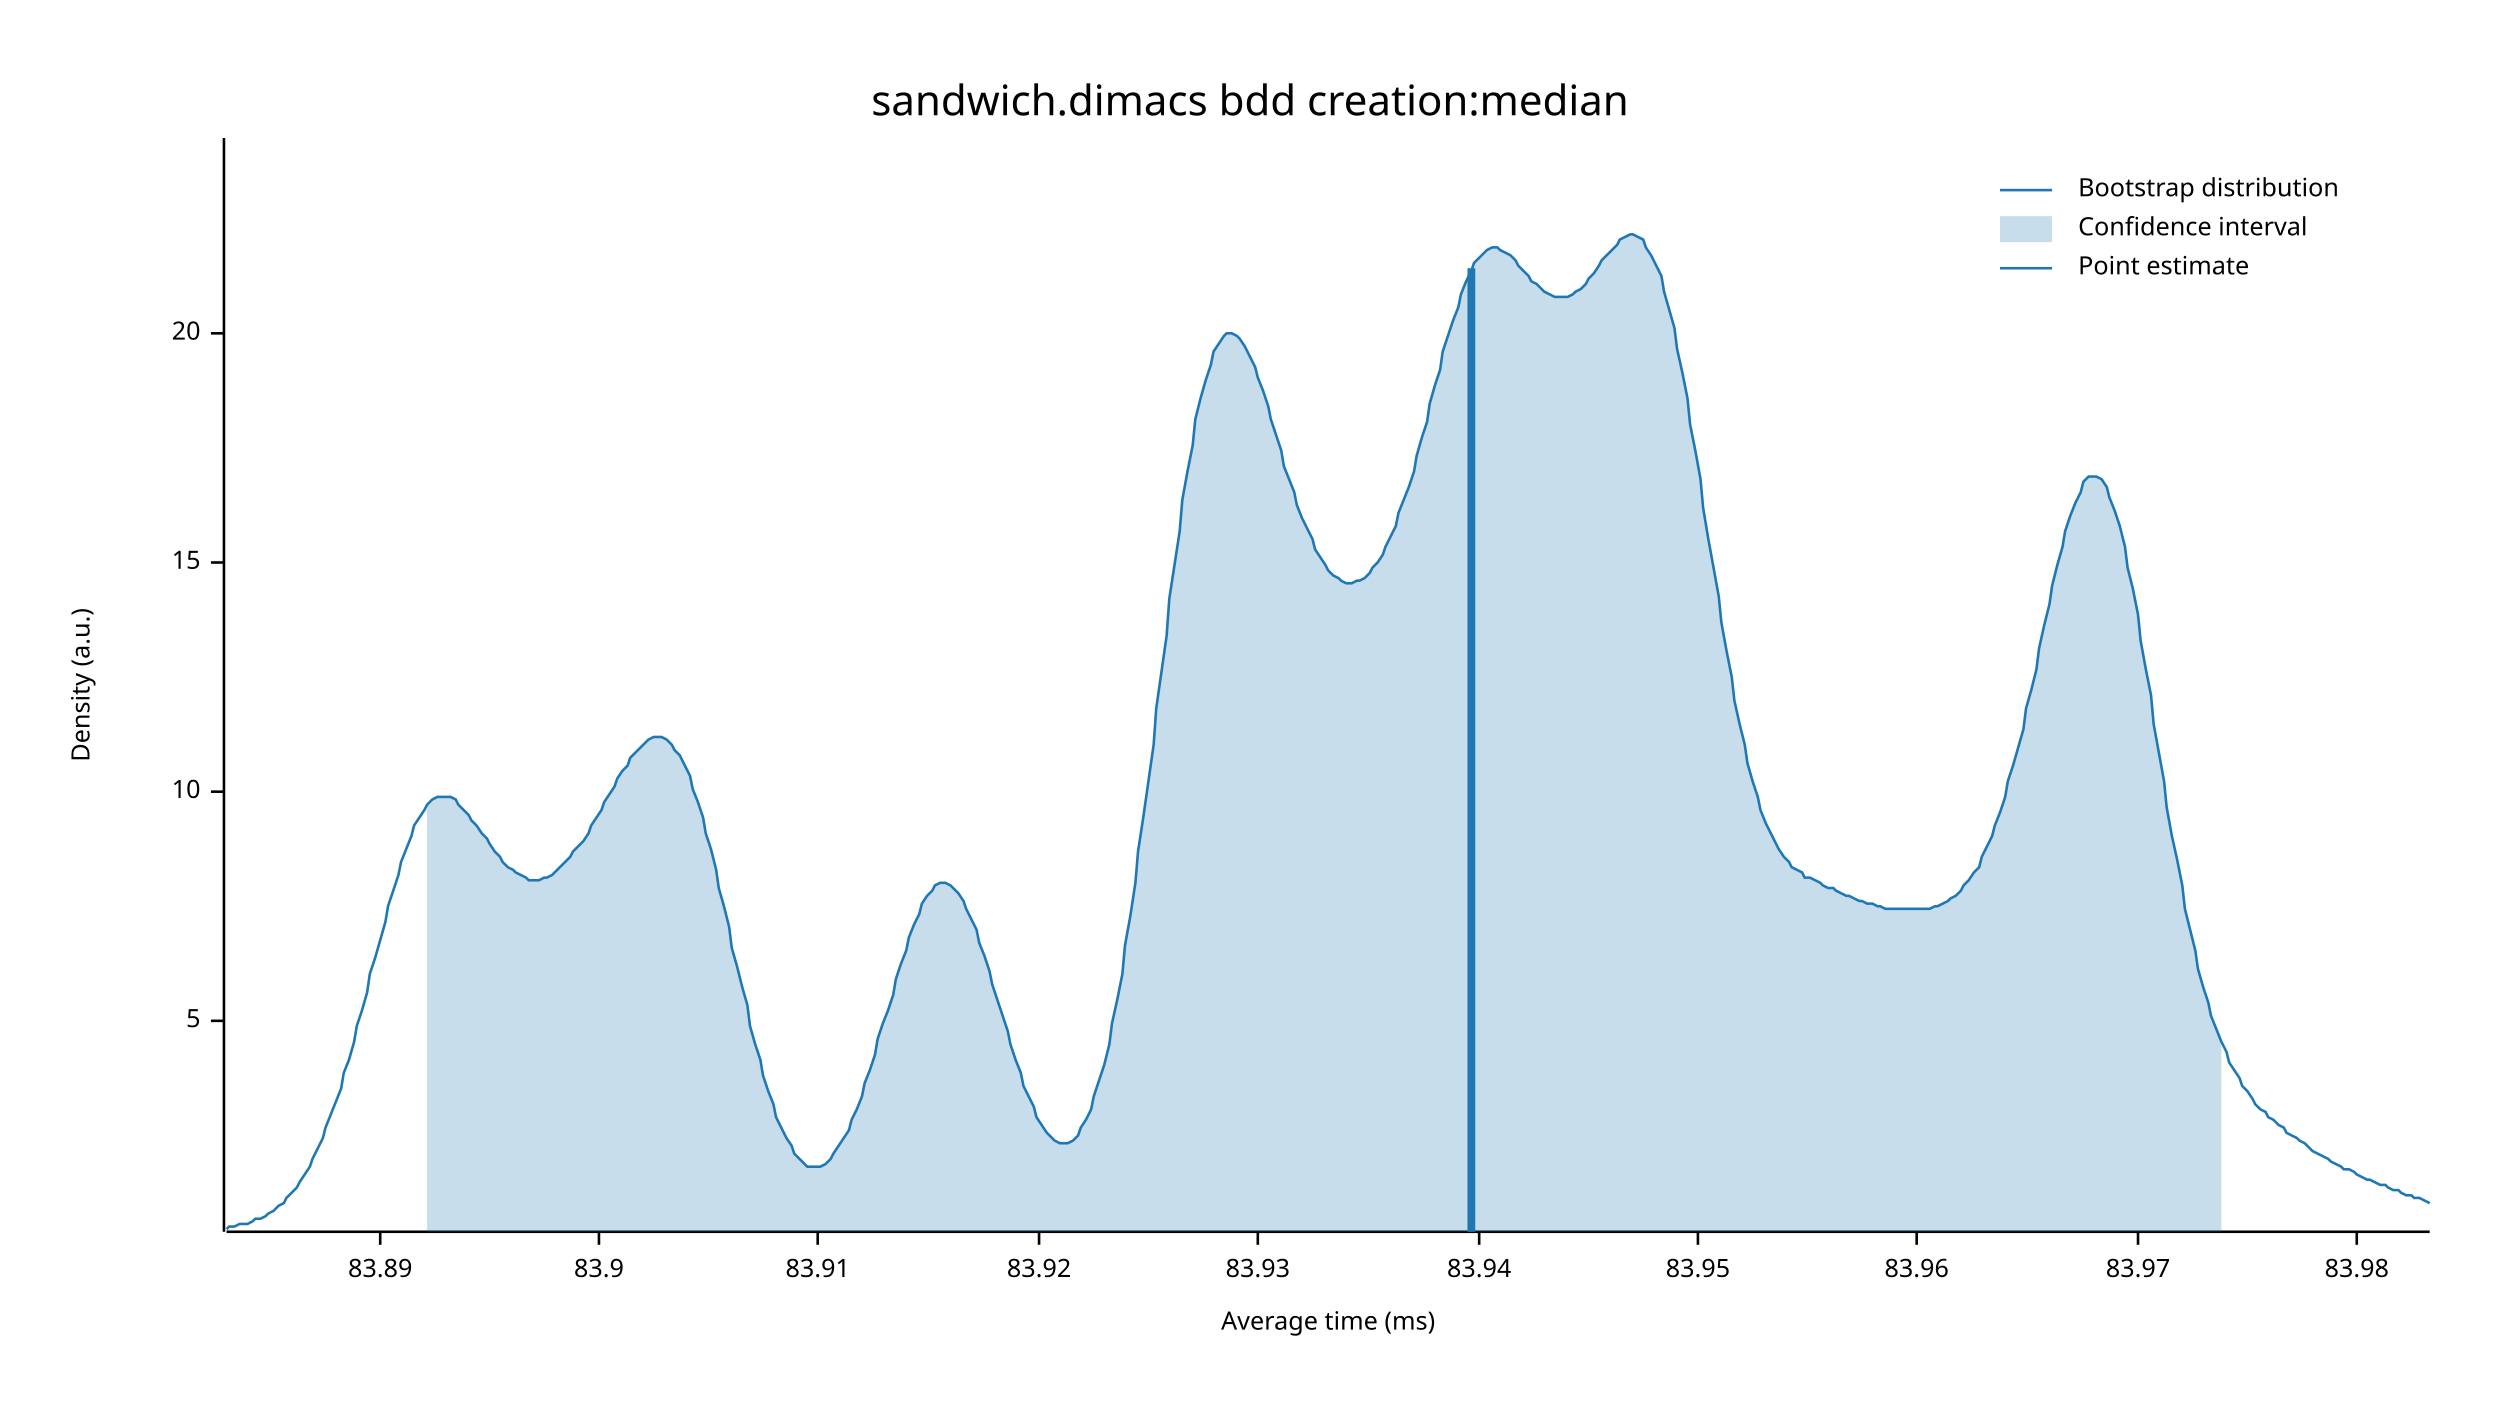
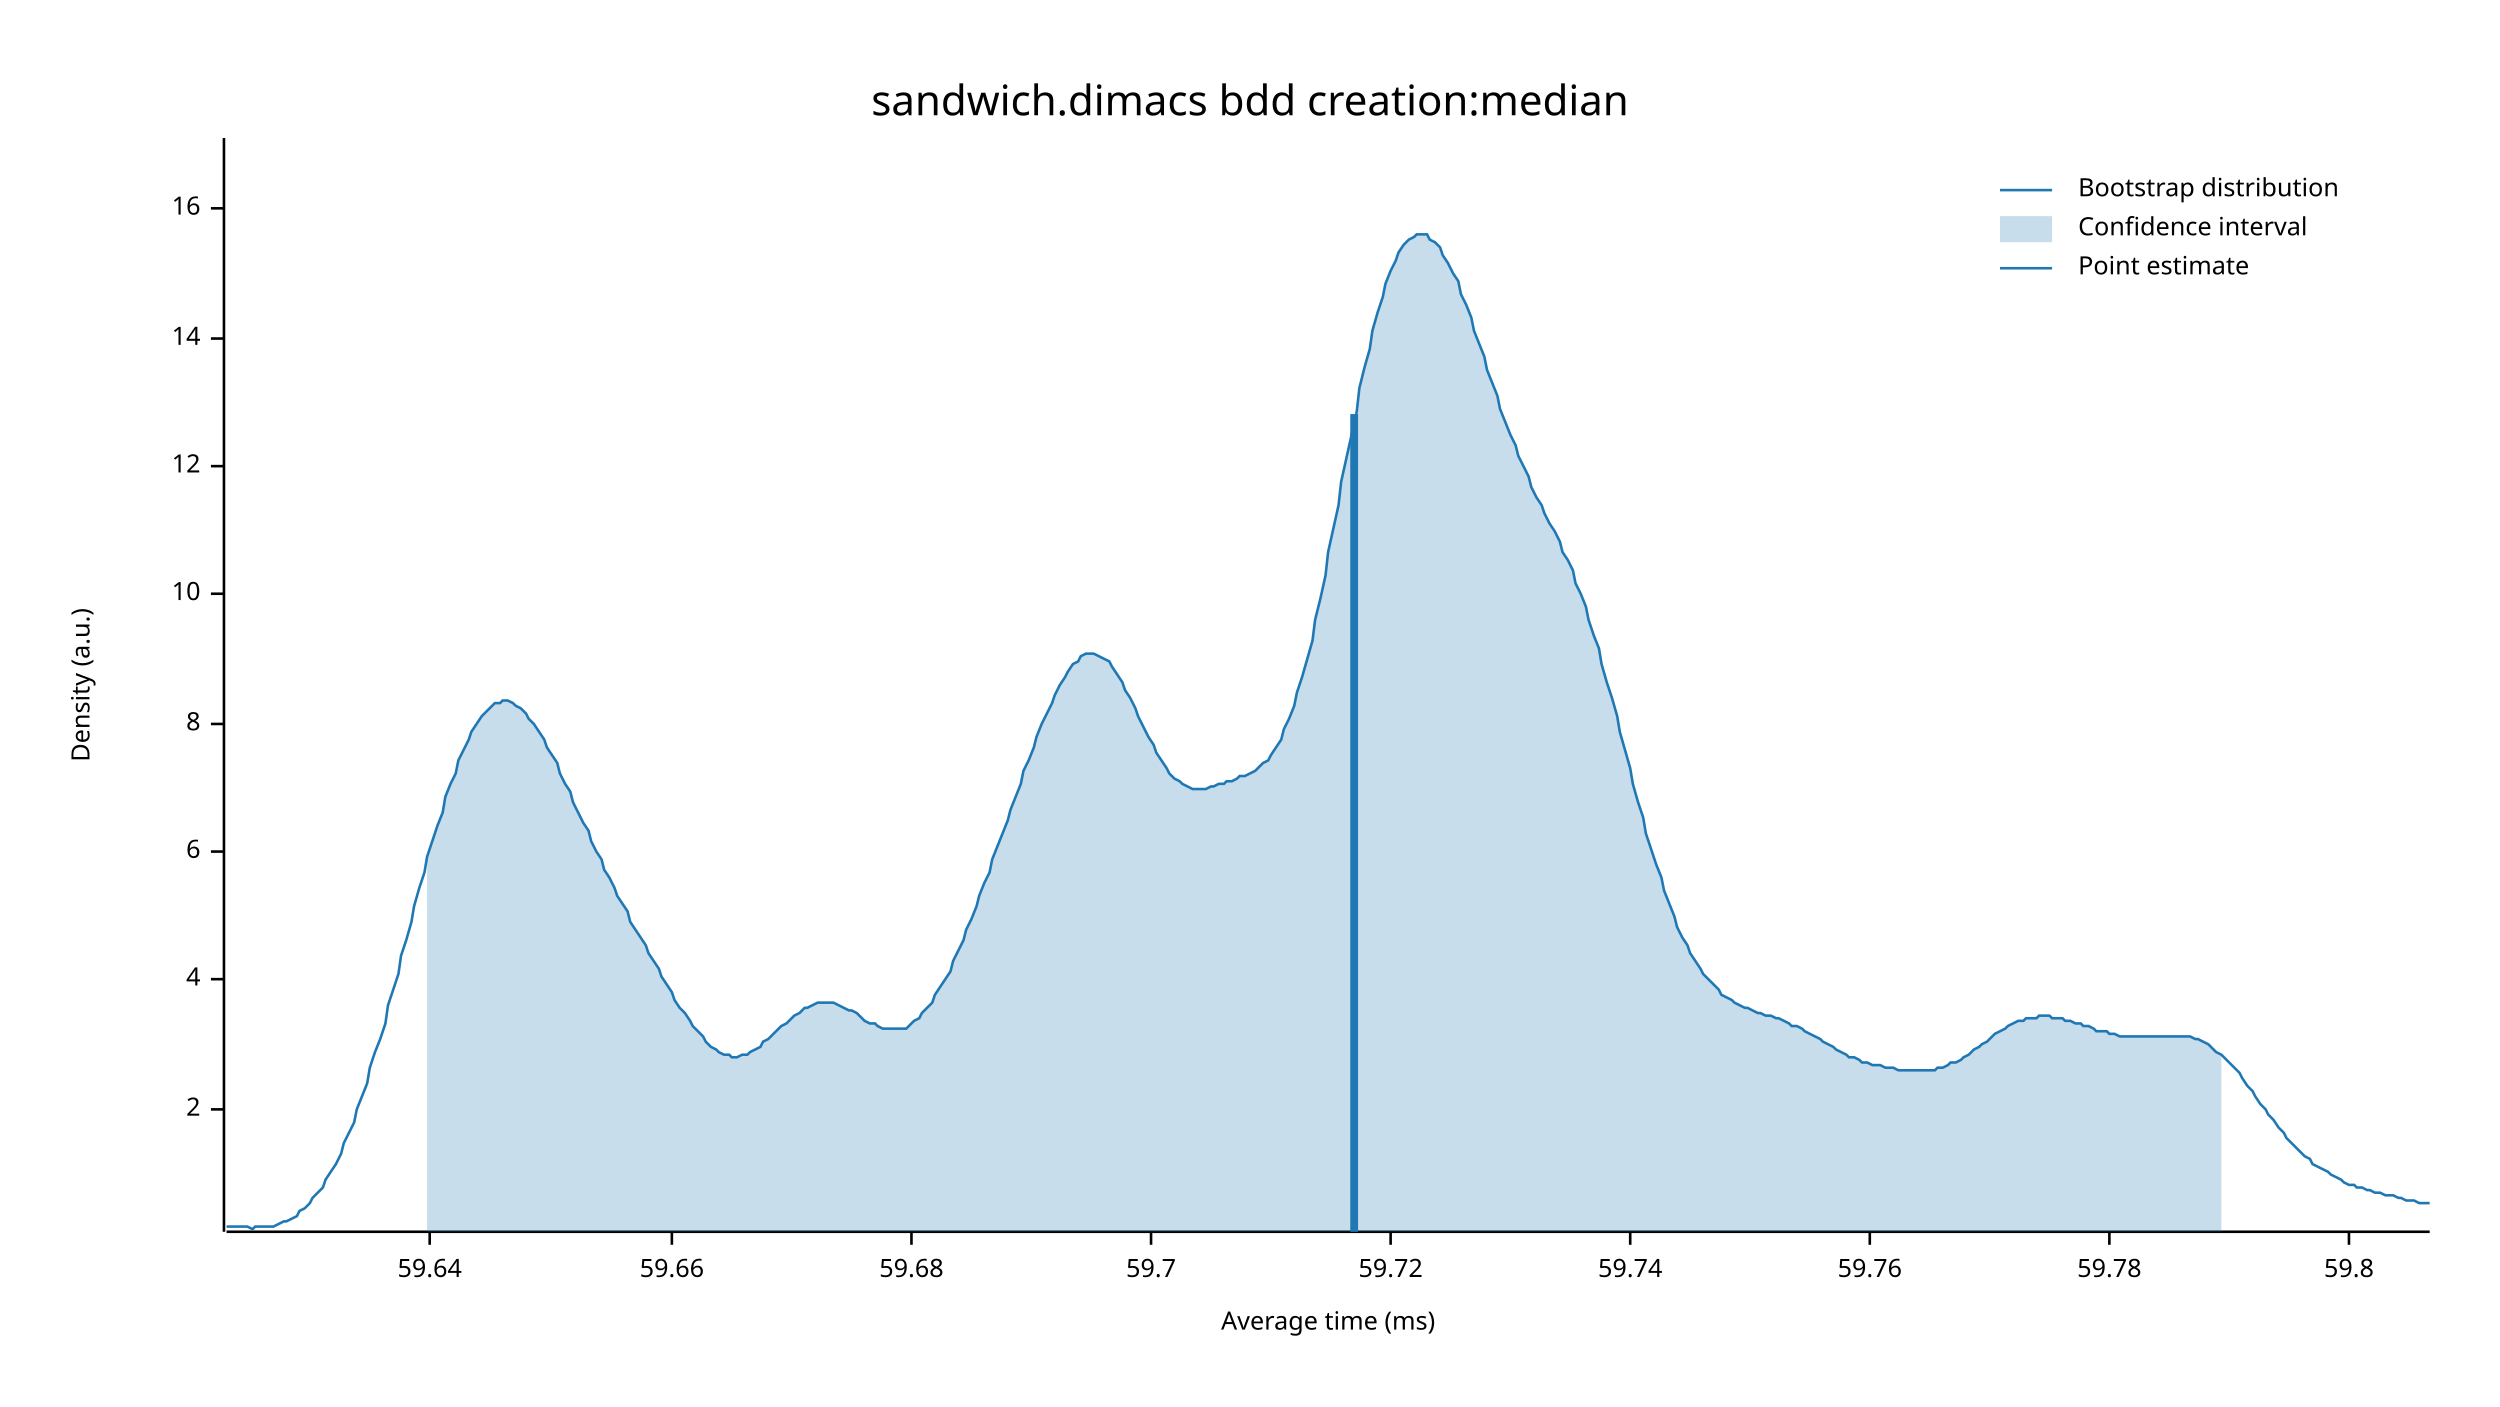
<svg xmlns="http://www.w3.org/2000/svg" width="960" height="540" viewBox="0 0 960 540">
  <text x="480" y="32" dy="0.76em" text-anchor="middle" font-family="sans-serif" font-size="16.129" opacity="1" fill="#000000">
sandwich.dimacs bdd creation:median
</text>
  <text x="27" y="263" dy="0.76em" text-anchor="middle" font-family="sans-serif" font-size="9.677" opacity="1" fill="#000000" transform="rotate(270, 27, 263)">
Density (a.u.)
</text>
  <text x="510" y="513" dy="-0.5ex" text-anchor="middle" font-family="sans-serif" font-size="9.677" opacity="1" fill="#000000">
Average time (ms)
</text>
  <polyline fill="none" opacity="1" stroke="#000000" stroke-width="1" points="86,53 86,473 " />
-   <text x="77" y="392" dy="0.5ex" text-anchor="end" font-family="sans-serif" font-size="9.677" opacity="1" fill="#000000">
- 5
+   <text x="77" y="426" dy="0.5ex" text-anchor="end" font-family="sans-serif" font-size="9.677" opacity="1" fill="#000000">
+ 2
</text>
-   <polyline fill="none" opacity="1" stroke="#000000" stroke-width="1" points="81,392 86,392 " />
-   <text x="77" y="304" dy="0.5ex" text-anchor="end" font-family="sans-serif" font-size="9.677" opacity="1" fill="#000000">
+   <polyline fill="none" opacity="1" stroke="#000000" stroke-width="1" points="81,426 86,426 " />
+   <text x="77" y="376" dy="0.5ex" text-anchor="end" font-family="sans-serif" font-size="9.677" opacity="1" fill="#000000">
+ 4
+ </text>
+   <polyline fill="none" opacity="1" stroke="#000000" stroke-width="1" points="81,376 86,376 " />
+   <text x="77" y="327" dy="0.5ex" text-anchor="end" font-family="sans-serif" font-size="9.677" opacity="1" fill="#000000">
+ 6
+ </text>
+   <polyline fill="none" opacity="1" stroke="#000000" stroke-width="1" points="81,327 86,327 " />
+   <text x="77" y="278" dy="0.5ex" text-anchor="end" font-family="sans-serif" font-size="9.677" opacity="1" fill="#000000">
+ 8
+ </text>
+   <polyline fill="none" opacity="1" stroke="#000000" stroke-width="1" points="81,278 86,278 " />
+   <text x="77" y="228" dy="0.5ex" text-anchor="end" font-family="sans-serif" font-size="9.677" opacity="1" fill="#000000">
10
</text>
-   <polyline fill="none" opacity="1" stroke="#000000" stroke-width="1" points="81,304 86,304 " />
-   <text x="77" y="216" dy="0.5ex" text-anchor="end" font-family="sans-serif" font-size="9.677" opacity="1" fill="#000000">
- 15
+   <polyline fill="none" opacity="1" stroke="#000000" stroke-width="1" points="81,228 86,228 " />
+   <text x="77" y="179" dy="0.5ex" text-anchor="end" font-family="sans-serif" font-size="9.677" opacity="1" fill="#000000">
+ 12
</text>
-   <polyline fill="none" opacity="1" stroke="#000000" stroke-width="1" points="81,216 86,216 " />
-   <text x="77" y="128" dy="0.5ex" text-anchor="end" font-family="sans-serif" font-size="9.677" opacity="1" fill="#000000">
- 20
+   <polyline fill="none" opacity="1" stroke="#000000" stroke-width="1" points="81,179 86,179 " />
+   <text x="77" y="130" dy="0.5ex" text-anchor="end" font-family="sans-serif" font-size="9.677" opacity="1" fill="#000000">
+ 14
</text>
-   <polyline fill="none" opacity="1" stroke="#000000" stroke-width="1" points="81,128 86,128 " />
+   <polyline fill="none" opacity="1" stroke="#000000" stroke-width="1" points="81,130 86,130 " />
+   <text x="77" y="80" dy="0.5ex" text-anchor="end" font-family="sans-serif" font-size="9.677" opacity="1" fill="#000000">
+ 16
+ </text>
+   <polyline fill="none" opacity="1" stroke="#000000" stroke-width="1" points="81,80 86,80 " />
  <polyline fill="none" opacity="1" stroke="#000000" stroke-width="1" points="87,473 933,473 " />
-   <text x="146" y="483" dy="0.76em" text-anchor="middle" font-family="sans-serif" font-size="9.677" opacity="1" fill="#000000">
- 83.89
+   <text x="165" y="483" dy="0.76em" text-anchor="middle" font-family="sans-serif" font-size="9.677" opacity="1" fill="#000000">
+ 59.64
</text>
-   <polyline fill="none" opacity="1" stroke="#000000" stroke-width="1" points="146,473 146,478 " />
-   <text x="230" y="483" dy="0.76em" text-anchor="middle" font-family="sans-serif" font-size="9.677" opacity="1" fill="#000000">
- 83.9
+   <polyline fill="none" opacity="1" stroke="#000000" stroke-width="1" points="165,473 165,478 " />
+   <text x="258" y="483" dy="0.76em" text-anchor="middle" font-family="sans-serif" font-size="9.677" opacity="1" fill="#000000">
+ 59.66
</text>
-   <polyline fill="none" opacity="1" stroke="#000000" stroke-width="1" points="230,473 230,478 " />
-   <text x="314" y="483" dy="0.76em" text-anchor="middle" font-family="sans-serif" font-size="9.677" opacity="1" fill="#000000">
- 83.91
+   <polyline fill="none" opacity="1" stroke="#000000" stroke-width="1" points="258,473 258,478 " />
+   <text x="350" y="483" dy="0.76em" text-anchor="middle" font-family="sans-serif" font-size="9.677" opacity="1" fill="#000000">
+ 59.68
</text>
-   <polyline fill="none" opacity="1" stroke="#000000" stroke-width="1" points="314,473 314,478 " />
-   <text x="399" y="483" dy="0.76em" text-anchor="middle" font-family="sans-serif" font-size="9.677" opacity="1" fill="#000000">
- 83.92
+   <polyline fill="none" opacity="1" stroke="#000000" stroke-width="1" points="350,473 350,478 " />
+   <text x="442" y="483" dy="0.76em" text-anchor="middle" font-family="sans-serif" font-size="9.677" opacity="1" fill="#000000">
+ 59.7
</text>
-   <polyline fill="none" opacity="1" stroke="#000000" stroke-width="1" points="399,473 399,478 " />
-   <text x="483" y="483" dy="0.76em" text-anchor="middle" font-family="sans-serif" font-size="9.677" opacity="1" fill="#000000">
- 83.93
+   <polyline fill="none" opacity="1" stroke="#000000" stroke-width="1" points="442,473 442,478 " />
+   <text x="534" y="483" dy="0.76em" text-anchor="middle" font-family="sans-serif" font-size="9.677" opacity="1" fill="#000000">
+ 59.72
</text>
-   <polyline fill="none" opacity="1" stroke="#000000" stroke-width="1" points="483,473 483,478 " />
-   <text x="568" y="483" dy="0.76em" text-anchor="middle" font-family="sans-serif" font-size="9.677" opacity="1" fill="#000000">
- 83.94
+   <polyline fill="none" opacity="1" stroke="#000000" stroke-width="1" points="534,473 534,478 " />
+   <text x="626" y="483" dy="0.76em" text-anchor="middle" font-family="sans-serif" font-size="9.677" opacity="1" fill="#000000">
+ 59.74
</text>
-   <polyline fill="none" opacity="1" stroke="#000000" stroke-width="1" points="568,473 568,478 " />
-   <text x="652" y="483" dy="0.76em" text-anchor="middle" font-family="sans-serif" font-size="9.677" opacity="1" fill="#000000">
- 83.95
+   <polyline fill="none" opacity="1" stroke="#000000" stroke-width="1" points="626,473 626,478 " />
+   <text x="718" y="483" dy="0.76em" text-anchor="middle" font-family="sans-serif" font-size="9.677" opacity="1" fill="#000000">
+ 59.76
</text>
-   <polyline fill="none" opacity="1" stroke="#000000" stroke-width="1" points="652,473 652,478 " />
-   <text x="736" y="483" dy="0.76em" text-anchor="middle" font-family="sans-serif" font-size="9.677" opacity="1" fill="#000000">
- 83.96
+   <polyline fill="none" opacity="1" stroke="#000000" stroke-width="1" points="718,473 718,478 " />
+   <text x="810" y="483" dy="0.76em" text-anchor="middle" font-family="sans-serif" font-size="9.677" opacity="1" fill="#000000">
+ 59.78
</text>
-   <polyline fill="none" opacity="1" stroke="#000000" stroke-width="1" points="736,473 736,478 " />
-   <text x="821" y="483" dy="0.76em" text-anchor="middle" font-family="sans-serif" font-size="9.677" opacity="1" fill="#000000">
- 83.97
+   <polyline fill="none" opacity="1" stroke="#000000" stroke-width="1" points="810,473 810,478 " />
+   <text x="902" y="483" dy="0.76em" text-anchor="middle" font-family="sans-serif" font-size="9.677" opacity="1" fill="#000000">
+ 59.8
</text>
-   <polyline fill="none" opacity="1" stroke="#000000" stroke-width="1" points="821,473 821,478 " />
-   <text x="905" y="483" dy="0.76em" text-anchor="middle" font-family="sans-serif" font-size="9.677" opacity="1" fill="#000000">
- 83.98
- </text>
-   <polyline fill="none" opacity="1" stroke="#000000" stroke-width="1" points="905,473 905,478 " />
-   <polyline fill="none" opacity="1" stroke="#1F78B4" stroke-width="1" points="87,472 88,471 90,471 92,470 93,470 95,470 97,469 98,468 100,468 102,467 103,466 105,465 107,463 109,462 110,460 112,458 114,456 115,454 117,451 119,448 120,445 122,441 124,437 125,433 127,428 129,423 131,418 132,412 134,407 136,400 137,394 139,388 141,381 142,374 144,368 146,361 148,354 149,348 151,342 153,336 154,331 156,326 158,321 159,317 161,314 163,311 164,309 166,307 168,306 170,306 171,306 173,306 175,307 176,309 178,311 180,313 181,315 183,317 185,320 187,322 188,324 190,327 192,329 193,331 195,333 197,334 198,335 200,336 202,337 203,338 205,338 207,338 209,337 210,337 212,336 214,334 215,333 217,331 219,329 220,327 222,325 224,323 226,320 227,317 229,314 231,311 232,308 234,305 236,302 237,299 239,296 241,294 242,291 244,289 246,287 248,285 249,284 251,283 253,283 254,283 256,284 258,286 259,288 261,290 263,294 265,298 266,303 268,308 270,314 271,320 273,326 275,334 276,341 278,348 280,356 281,364 283,371 285,379 287,386 288,394 290,401 292,407 293,413 295,419 297,424 298,429 300,433 302,437 304,440 305,443 307,445 309,447 310,448 312,448 314,448 315,448 317,447 319,445 320,443 322,440 324,437 326,434 327,430 329,426 331,421 332,416 334,411 336,405 337,399 339,393 341,388 343,382 344,376 346,370 348,365 349,360 351,355 353,351 354,347 356,344 358,342 359,340 361,339 363,339 365,340 366,341 368,343 370,346 371,349 373,353 375,357 376,362 378,367 380,373 381,378 383,384 385,390 387,396 388,401 390,407 392,412 393,417 395,421 397,425 398,429 400,432 402,435 404,437 405,438 407,439 409,439 410,439 412,438 414,436 415,433 417,430 419,426 420,421 422,415 424,409 426,401 427,393 429,384 431,374 432,363 434,352 436,339 437,327 439,314 441,300 443,286 444,272 446,258 448,244 449,230 451,217 453,204 454,192 456,181 458,171 459,161 461,153 463,146 465,140 466,135 468,132 470,129 471,128 473,128 475,129 476,130 478,133 480,137 482,141 483,145 485,150 487,156 488,161 490,167 492,173 493,179 495,184 497,189 498,194 500,199 502,203 504,207 505,211 507,214 509,217 510,219 512,221 514,222 515,223 517,224 519,224 521,223 522,223 524,222 526,220 527,218 529,216 531,213 532,210 534,206 536,202 537,197 539,192 541,187 543,181 544,175 546,168 548,162 549,155 551,148 553,142 554,135 556,129 558,123 560,118 561,113 563,108 565,104 566,101 568,99 570,97 571,96 573,95 575,95 576,96 578,97 580,98 582,100 583,102 585,104 587,106 588,108 590,109 592,111 593,112 595,113 597,114 599,114 600,114 602,114 604,113 605,112 607,111 609,109 610,107 612,105 614,102 615,100 617,98 619,96 621,94 622,92 624,91 626,90 627,90 629,91 631,92 632,95 634,98 636,102 638,106 639,112 641,119 643,126 644,134 646,143 648,153 649,163 651,173 653,184 654,195 656,207 658,218 660,229 661,239 663,250 665,260 666,269 668,278 670,286 671,293 673,300 675,306 676,311 678,316 680,320 682,324 683,326 685,329 687,331 688,333 690,334 692,335 693,337 695,337 697,338 699,339 700,340 702,341 704,341 705,342 707,343 709,344 710,344 712,345 714,346 715,346 717,347 719,347 721,348 722,348 724,349 726,349 727,349 729,349 731,349 732,349 734,349 736,349 738,349 739,349 741,349 743,348 744,348 746,347 748,346 749,345 751,344 753,342 754,340 756,338 758,335 760,333 761,329 763,325 765,321 766,317 768,312 770,306 771,300 773,294 775,287 777,280 778,272 780,265 782,257 783,249 785,240 787,232 788,225 790,217 792,210 793,204 795,198 797,193 799,189 800,185 802,183 804,183 805,183 807,184 809,187 810,191 812,196 814,202 816,210 817,218 819,226 821,236 822,246 824,257 826,267 827,278 829,289 831,300 832,310 834,321 836,330 838,340 839,349 841,357 843,365 844,372 846,379 848,385 849,390 851,395 853,400 855,404 856,408 858,411 860,414 861,417 863,419 865,422 866,424 868,426 870,427 871,429 873,430 875,432 877,433 878,435 880,436 882,437 883,438 885,439 887,441 888,442 890,443 892,444 894,445 895,446 897,447 899,448 900,449 902,449 904,450 905,451 907,452 909,453 910,453 912,454 914,455 916,455 917,456 919,457 921,457 922,458 924,459 926,459 927,460 929,460 931,461 933,462 " />
-   <polygon opacity="0.25" fill="#1F78B4" points="164,309 166,307 168,306 170,306 171,306 173,306 175,307 176,309 178,311 180,313 181,315 183,317 185,320 187,322 188,324 190,327 192,329 193,331 195,333 197,334 198,335 200,336 202,337 203,338 205,338 207,338 209,337 210,337 212,336 214,334 215,333 217,331 219,329 220,327 222,325 224,323 226,320 227,317 229,314 231,311 232,308 234,305 236,302 237,299 239,296 241,294 242,291 244,289 246,287 248,285 249,284 251,283 253,283 254,283 256,284 258,286 259,288 261,290 263,294 265,298 266,303 268,308 270,314 271,320 273,326 275,334 276,341 278,348 280,356 281,364 283,371 285,379 287,386 288,394 290,401 292,407 293,413 295,419 297,424 298,429 300,433 302,437 304,440 305,443 307,445 309,447 310,448 312,448 314,448 315,448 317,447 319,445 320,443 322,440 324,437 326,434 327,430 329,426 331,421 332,416 334,411 336,405 337,399 339,393 341,388 343,382 344,376 346,370 348,365 349,360 351,355 353,351 354,347 356,344 358,342 359,340 361,339 363,339 365,340 366,341 368,343 370,346 371,349 373,353 375,357 376,362 378,367 380,373 381,378 383,384 385,390 387,396 388,401 390,407 392,412 393,417 395,421 397,425 398,429 400,432 402,435 404,437 405,438 407,439 409,439 410,439 412,438 414,436 415,433 417,430 419,426 420,421 422,415 424,409 426,401 427,393 429,384 431,374 432,363 434,352 436,339 437,327 439,314 441,300 443,286 444,272 446,258 448,244 449,230 451,217 453,204 454,192 456,181 458,171 459,161 461,153 463,146 465,140 466,135 468,132 470,129 471,128 473,128 475,129 476,130 478,133 480,137 482,141 483,145 485,150 487,156 488,161 490,167 492,173 493,179 495,184 497,189 498,194 500,199 502,203 504,207 505,211 507,214 509,217 510,219 512,221 514,222 515,223 517,224 519,224 521,223 522,223 524,222 526,220 527,218 529,216 531,213 532,210 534,206 536,202 537,197 539,192 541,187 543,181 544,175 546,168 548,162 549,155 551,148 553,142 554,135 556,129 558,123 560,118 561,113 563,108 565,104 566,101 568,99 570,97 571,96 573,95 575,95 576,96 578,97 580,98 582,100 583,102 585,104 587,106 588,108 590,109 592,111 593,112 595,113 597,114 599,114 600,114 602,114 604,113 605,112 607,111 609,109 610,107 612,105 614,102 615,100 617,98 619,96 621,94 622,92 624,91 626,90 627,90 629,91 631,92 632,95 634,98 636,102 638,106 639,112 641,119 643,126 644,134 646,143 648,153 649,163 651,173 653,184 654,195 656,207 658,218 660,229 661,239 663,250 665,260 666,269 668,278 670,286 671,293 673,300 675,306 676,311 678,316 680,320 682,324 683,326 685,329 687,331 688,333 690,334 692,335 693,337 695,337 697,338 699,339 700,340 702,341 704,341 705,342 707,343 709,344 710,344 712,345 714,346 715,346 717,347 719,347 721,348 722,348 724,349 726,349 727,349 729,349 731,349 732,349 734,349 736,349 738,349 739,349 741,349 743,348 744,348 746,347 748,346 749,345 751,344 753,342 754,340 756,338 758,335 760,333 761,329 763,325 765,321 766,317 768,312 770,306 771,300 773,294 775,287 777,280 778,272 780,265 782,257 783,249 785,240 787,232 788,225 790,217 792,210 793,204 795,198 797,193 799,189 800,185 802,183 804,183 805,183 807,184 809,187 810,191 812,196 814,202 816,210 817,218 819,226 821,236 822,246 824,257 826,267 827,278 829,289 831,300 832,310 834,321 836,330 838,340 839,349 841,357 843,365 844,372 846,379 848,385 849,390 851,395 853,400 853,473 164,473 " />
-   <polyline fill="none" opacity="1" stroke="#1F78B4" stroke-width="3" points="565,473 565,103 " />
+   <polyline fill="none" opacity="1" stroke="#000000" stroke-width="1" points="902,473 902,478 " />
+   <polyline fill="none" opacity="1" stroke="#1F78B4" stroke-width="1" points="87,471 88,471 90,471 92,471 93,471 95,471 97,472 98,471 100,471 102,471 103,471 105,471 107,470 109,469 110,469 112,468 114,467 115,465 117,464 119,462 120,460 122,458 124,456 125,453 127,450 129,447 131,443 132,439 134,435 136,431 137,426 139,421 141,416 142,410 144,404 146,399 148,393 149,386 151,380 153,374 154,367 156,361 158,354 159,348 161,341 163,335 164,329 166,323 168,317 170,312 171,306 173,301 175,297 176,292 178,288 180,284 181,281 183,278 185,275 187,273 188,272 190,270 192,270 193,269 195,269 197,270 198,271 200,272 202,274 203,276 205,278 207,281 209,284 210,287 212,290 214,293 215,297 217,301 219,304 220,308 222,312 224,316 226,319 227,323 229,327 231,330 232,334 234,337 236,341 237,344 239,347 241,350 242,354 244,357 246,360 248,363 249,366 251,369 253,372 254,375 256,378 258,381 259,384 261,387 263,389 265,392 266,394 268,396 270,398 271,400 273,402 275,403 276,404 278,405 280,405 281,406 283,406 285,405 287,405 288,404 290,403 292,402 293,400 295,399 297,397 298,396 300,394 302,393 304,391 305,390 307,389 309,387 310,387 312,386 314,385 315,385 317,385 319,385 320,385 322,386 324,387 326,388 327,388 329,389 331,391 332,392 334,393 336,393 337,394 339,395 341,395 343,395 344,395 346,395 348,395 349,394 351,392 353,391 354,389 356,387 358,385 359,382 361,379 363,376 365,373 366,369 368,365 370,361 371,357 373,353 375,348 376,344 378,339 380,335 381,330 383,325 385,320 387,315 388,311 390,306 392,301 393,296 395,292 397,287 398,283 400,278 402,274 404,270 405,267 407,263 409,260 410,258 412,255 414,254 415,252 417,251 419,251 420,251 422,252 424,253 426,254 427,256 429,259 431,262 432,265 434,268 436,272 437,275 439,279 441,283 443,286 444,289 446,292 448,295 449,297 451,299 453,300 454,301 456,302 458,303 459,303 461,303 463,303 465,302 466,302 468,301 470,301 471,300 473,300 475,299 476,298 478,298 480,297 482,296 483,295 485,293 487,292 488,290 490,287 492,284 493,280 495,276 497,271 498,266 500,260 502,253 504,246 505,238 507,230 509,221 510,212 512,203 514,194 515,185 517,176 519,167 521,158 522,149 524,141 526,134 527,127 529,120 531,114 532,109 534,104 536,100 537,97 539,94 541,92 543,91 544,90 546,90 548,90 549,92 551,93 553,95 554,98 556,101 558,105 560,108 561,113 563,117 565,122 566,127 568,132 570,137 571,142 573,147 575,152 576,157 578,162 580,167 582,171 583,175 585,179 587,183 588,187 590,191 592,194 593,197 595,201 597,204 599,208 600,212 602,215 604,219 605,224 607,228 609,233 610,238 612,244 614,249 615,255 617,262 619,268 621,275 622,281 624,288 626,295 627,301 629,308 631,314 632,320 634,326 636,332 638,337 639,342 641,347 643,352 644,356 646,360 648,363 649,366 651,369 653,372 654,374 656,376 658,378 660,380 661,382 663,383 665,384 666,385 668,386 670,387 671,387 673,388 675,389 676,389 678,390 680,390 682,391 683,391 685,392 687,393 688,394 690,394 692,395 693,396 695,397 697,398 699,399 700,400 702,401 704,402 705,403 707,404 709,405 710,406 712,406 714,407 715,408 717,408 719,409 721,409 722,409 724,410 726,410 727,410 729,411 731,411 732,411 734,411 736,411 738,411 739,411 741,411 743,411 744,410 746,410 748,409 749,408 751,408 753,407 754,406 756,405 758,403 760,402 761,401 763,400 765,398 766,397 768,396 770,395 771,394 773,393 775,392 777,392 778,391 780,391 782,391 783,390 785,390 787,390 788,391 790,391 792,391 793,392 795,392 797,393 799,393 800,394 802,394 804,395 805,396 807,396 809,396 810,397 812,397 814,398 816,398 817,398 819,398 821,398 822,398 824,398 826,398 827,398 829,398 831,398 832,398 834,398 836,398 838,398 839,398 841,398 843,399 844,399 846,400 848,401 849,402 851,404 853,405 855,407 856,408 858,410 860,412 861,414 863,417 865,419 866,421 868,424 870,426 871,428 873,430 875,433 877,435 878,437 880,439 882,441 883,442 885,444 887,445 888,447 890,448 892,449 894,450 895,451 897,452 899,453 900,454 902,455 904,455 905,456 907,456 909,457 910,457 912,458 914,458 916,459 917,459 919,459 921,460 922,460 924,461 926,461 927,461 929,462 931,462 933,462 " />
+   <polygon opacity="0.25" fill="#1F78B4" points="164,329 166,323 168,317 170,312 171,306 173,301 175,297 176,292 178,288 180,284 181,281 183,278 185,275 187,273 188,272 190,270 192,270 193,269 195,269 197,270 198,271 200,272 202,274 203,276 205,278 207,281 209,284 210,287 212,290 214,293 215,297 217,301 219,304 220,308 222,312 224,316 226,319 227,323 229,327 231,330 232,334 234,337 236,341 237,344 239,347 241,350 242,354 244,357 246,360 248,363 249,366 251,369 253,372 254,375 256,378 258,381 259,384 261,387 263,389 265,392 266,394 268,396 270,398 271,400 273,402 275,403 276,404 278,405 280,405 281,406 283,406 285,405 287,405 288,404 290,403 292,402 293,400 295,399 297,397 298,396 300,394 302,393 304,391 305,390 307,389 309,387 310,387 312,386 314,385 315,385 317,385 319,385 320,385 322,386 324,387 326,388 327,388 329,389 331,391 332,392 334,393 336,393 337,394 339,395 341,395 343,395 344,395 346,395 348,395 349,394 351,392 353,391 354,389 356,387 358,385 359,382 361,379 363,376 365,373 366,369 368,365 370,361 371,357 373,353 375,348 376,344 378,339 380,335 381,330 383,325 385,320 387,315 388,311 390,306 392,301 393,296 395,292 397,287 398,283 400,278 402,274 404,270 405,267 407,263 409,260 410,258 412,255 414,254 415,252 417,251 419,251 420,251 422,252 424,253 426,254 427,256 429,259 431,262 432,265 434,268 436,272 437,275 439,279 441,283 443,286 444,289 446,292 448,295 449,297 451,299 453,300 454,301 456,302 458,303 459,303 461,303 463,303 465,302 466,302 468,301 470,301 471,300 473,300 475,299 476,298 478,298 480,297 482,296 483,295 485,293 487,292 488,290 490,287 492,284 493,280 495,276 497,271 498,266 500,260 502,253 504,246 505,238 507,230 509,221 510,212 512,203 514,194 515,185 517,176 519,167 521,158 522,149 524,141 526,134 527,127 529,120 531,114 532,109 534,104 536,100 537,97 539,94 541,92 543,91 544,90 546,90 548,90 549,92 551,93 553,95 554,98 556,101 558,105 560,108 561,113 563,117 565,122 566,127 568,132 570,137 571,142 573,147 575,152 576,157 578,162 580,167 582,171 583,175 585,179 587,183 588,187 590,191 592,194 593,197 595,201 597,204 599,208 600,212 602,215 604,219 605,224 607,228 609,233 610,238 612,244 614,249 615,255 617,262 619,268 621,275 622,281 624,288 626,295 627,301 629,308 631,314 632,320 634,326 636,332 638,337 639,342 641,347 643,352 644,356 646,360 648,363 649,366 651,369 653,372 654,374 656,376 658,378 660,380 661,382 663,383 665,384 666,385 668,386 670,387 671,387 673,388 675,389 676,389 678,390 680,390 682,391 683,391 685,392 687,393 688,394 690,394 692,395 693,396 695,397 697,398 699,399 700,400 702,401 704,402 705,403 707,404 709,405 710,406 712,406 714,407 715,408 717,408 719,409 721,409 722,409 724,410 726,410 727,410 729,411 731,411 732,411 734,411 736,411 738,411 739,411 741,411 743,411 744,410 746,410 748,409 749,408 751,408 753,407 754,406 756,405 758,403 760,402 761,401 763,400 765,398 766,397 768,396 770,395 771,394 773,393 775,392 777,392 778,391 780,391 782,391 783,390 785,390 787,390 788,391 790,391 792,391 793,392 795,392 797,393 799,393 800,394 802,394 804,395 805,396 807,396 809,396 810,397 812,397 814,398 816,398 817,398 819,398 821,398 822,398 824,398 826,398 827,398 829,398 831,398 832,398 834,398 836,398 838,398 839,398 841,398 843,399 844,399 846,400 848,401 849,402 851,404 853,405 853,473 164,473 " />
+   <polyline fill="none" opacity="1" stroke="#1F78B4" stroke-width="3" points="520,473 520,159 " />
  <text x="798" y="68" dy="0.76em" text-anchor="start" font-family="sans-serif" font-size="9.677" opacity="1" fill="#000000">
Bootstrap distribution
</text>
  <text x="798" y="83" dy="0.76em" text-anchor="start" font-family="sans-serif" font-size="9.677" opacity="1" fill="#000000">
Confidence interval
</text>
  <text x="798" y="98" dy="0.76em" text-anchor="start" font-family="sans-serif" font-size="9.677" opacity="1" fill="#000000">
Point estimate
</text>
  <polyline fill="none" opacity="1" stroke="#1F78B4" stroke-width="1" points="768,73 788,73 " />
  <rect x="768" y="83" width="20" height="10" opacity="0.25" fill="#1F78B4" stroke="none" />
  <polyline fill="none" opacity="1" stroke="#1F78B4" stroke-width="1" points="768,103 788,103 " />
</svg>
